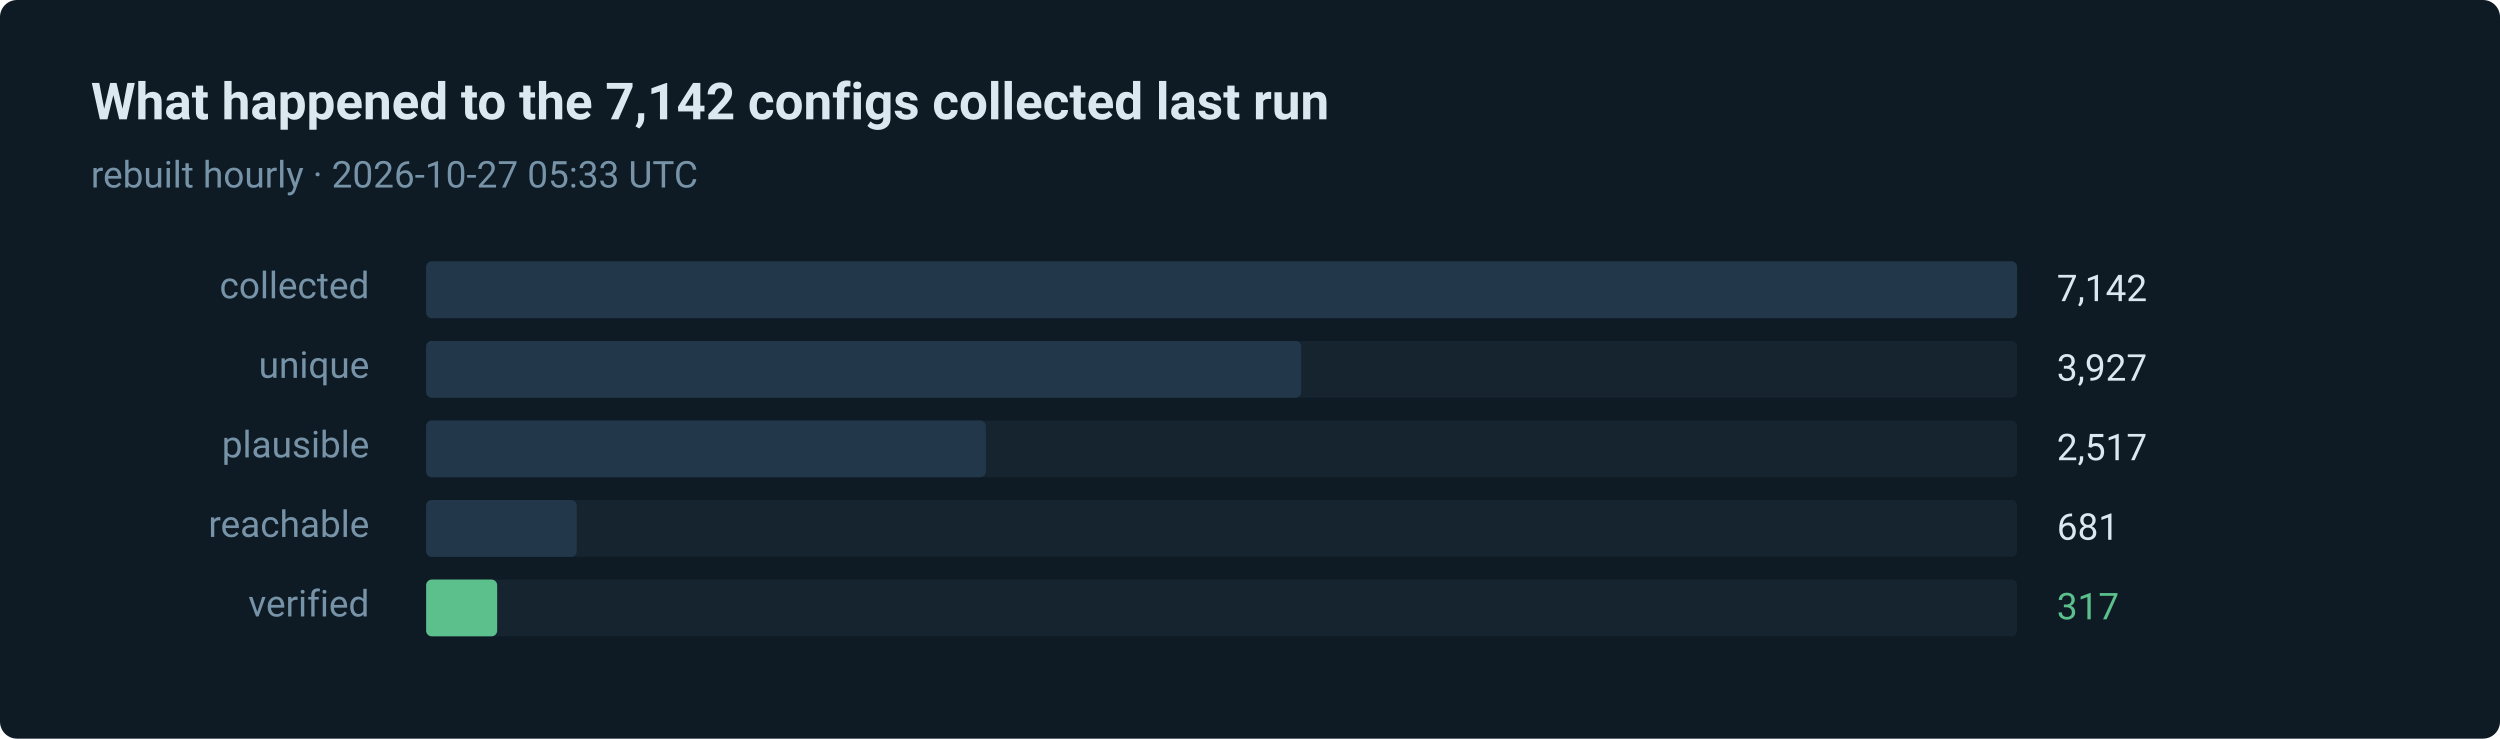
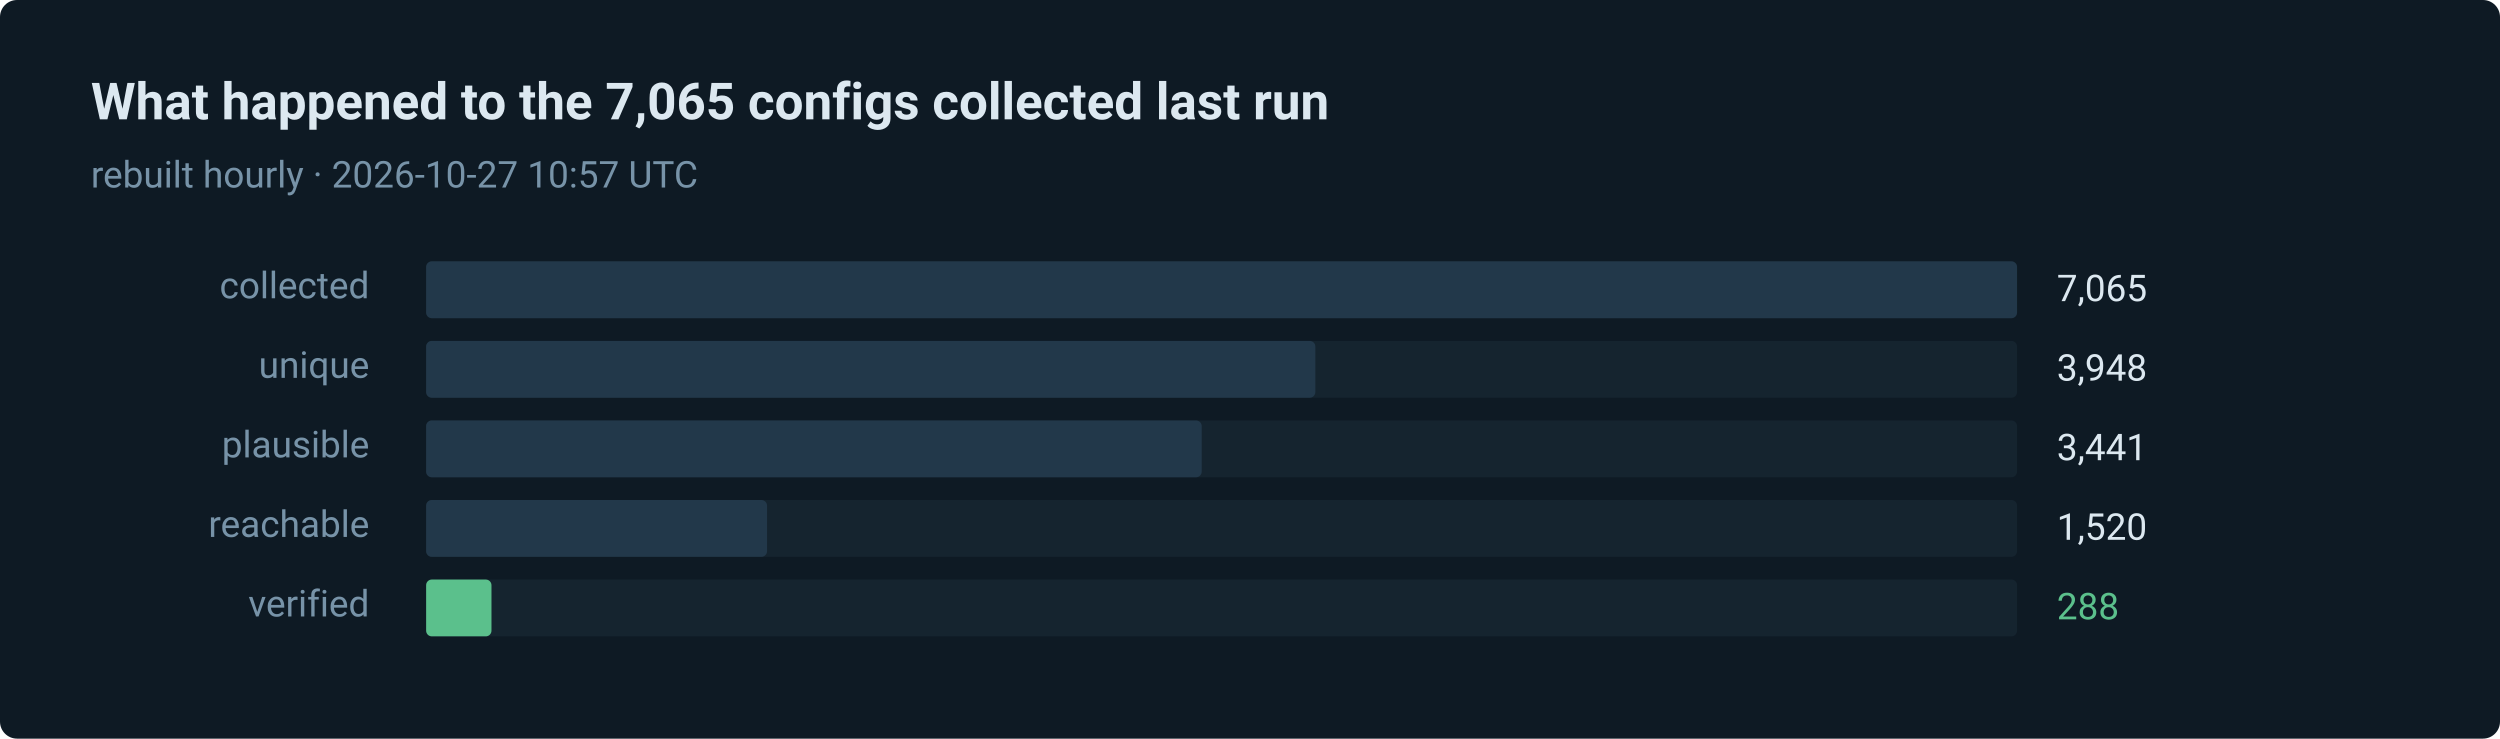
- <svg xmlns="http://www.w3.org/2000/svg" width="880" height="260" viewBox="0 0 880 260" role="img" aria-label="317 of 7142 routes verified in the last run">
+ <svg xmlns="http://www.w3.org/2000/svg" width="880" height="260" viewBox="0 0 880 260" role="img" aria-label="288 of 7065 routes verified in the last run">
  <style>text { font-family: ui-sans-serif, system-ui, -apple-system, 'Segoe UI', Roboto, 'Helvetica Neue', Arial, sans-serif; }</style>
  <rect width="880" height="260" rx="6" fill="#0e1a24" />
-   <text x="32" y="42" fill="#dce8f0" font-size="18" font-weight="600">What happened to the 7,142 configs collected last run</text>
-   <text x="32" y="66" fill="#7793a8" font-size="13">rebuilt hourly · 2026-10-27 05:33 UTC</text>
+   <text x="32" y="42" fill="#dce8f0" font-size="18" font-weight="600">What happened to the 7,065 configs collected last run</text>
+   <text x="32" y="66" fill="#7793a8" font-size="13">rebuilt hourly · 2026-10-27 10:57 UTC</text>
  <text x="130" y="105" fill="#7793a8" font-size="13" text-anchor="end">collected</text>
  <rect x="150" y="92" width="560" height="20" rx="2" fill="#15242f" />
  <rect x="150" y="92" width="560" height="20" rx="2" fill="#22384a" />
-   <text x="724" y="106" fill="#dce8f0" font-size="13">7,142</text>
+   <text x="724" y="106" fill="#dce8f0" font-size="13">7,065</text>
  <text x="130" y="133" fill="#7793a8" font-size="13" text-anchor="end">unique</text>
  <rect x="150" y="120" width="560" height="20" rx="2" fill="#15242f" />
-   <rect x="150" y="120" width="308" height="20" rx="2" fill="#22384a" />
-   <text x="724" y="134" fill="#dce8f0" font-size="13">3,927</text>
+   <rect x="150" y="120" width="313" height="20" rx="2" fill="#22384a" />
+   <text x="724" y="134" fill="#dce8f0" font-size="13">3,948</text>
  <text x="130" y="161" fill="#7793a8" font-size="13" text-anchor="end">plausible</text>
  <rect x="150" y="148" width="560" height="20" rx="2" fill="#15242f" />
-   <rect x="150" y="148" width="197" height="20" rx="2" fill="#22384a" />
-   <text x="724" y="162" fill="#dce8f0" font-size="13">2,517</text>
+   <rect x="150" y="148" width="273" height="20" rx="2" fill="#22384a" />
+   <text x="724" y="162" fill="#dce8f0" font-size="13">3,441</text>
  <text x="130" y="189" fill="#7793a8" font-size="13" text-anchor="end">reachable</text>
  <rect x="150" y="176" width="560" height="20" rx="2" fill="#15242f" />
-   <rect x="150" y="176" width="53" height="20" rx="2" fill="#22384a" />
-   <text x="724" y="190" fill="#dce8f0" font-size="13">681</text>
+   <rect x="150" y="176" width="120" height="20" rx="2" fill="#22384a" />
+   <text x="724" y="190" fill="#dce8f0" font-size="13">1,520</text>
  <text x="130" y="217" fill="#7793a8" font-size="13" text-anchor="end">verified</text>
  <rect x="150" y="204" width="560" height="20" rx="2" fill="#15242f" />
-   <rect x="150" y="204" width="25" height="20" rx="2" fill="#5bc08c" />
-   <text x="724" y="218" fill="#5bc08c" font-size="13">317</text>
+   <rect x="150" y="204" width="23" height="20" rx="2" fill="#5bc08c" />
+   <text x="724" y="218" fill="#5bc08c" font-size="13">288</text>
</svg>
